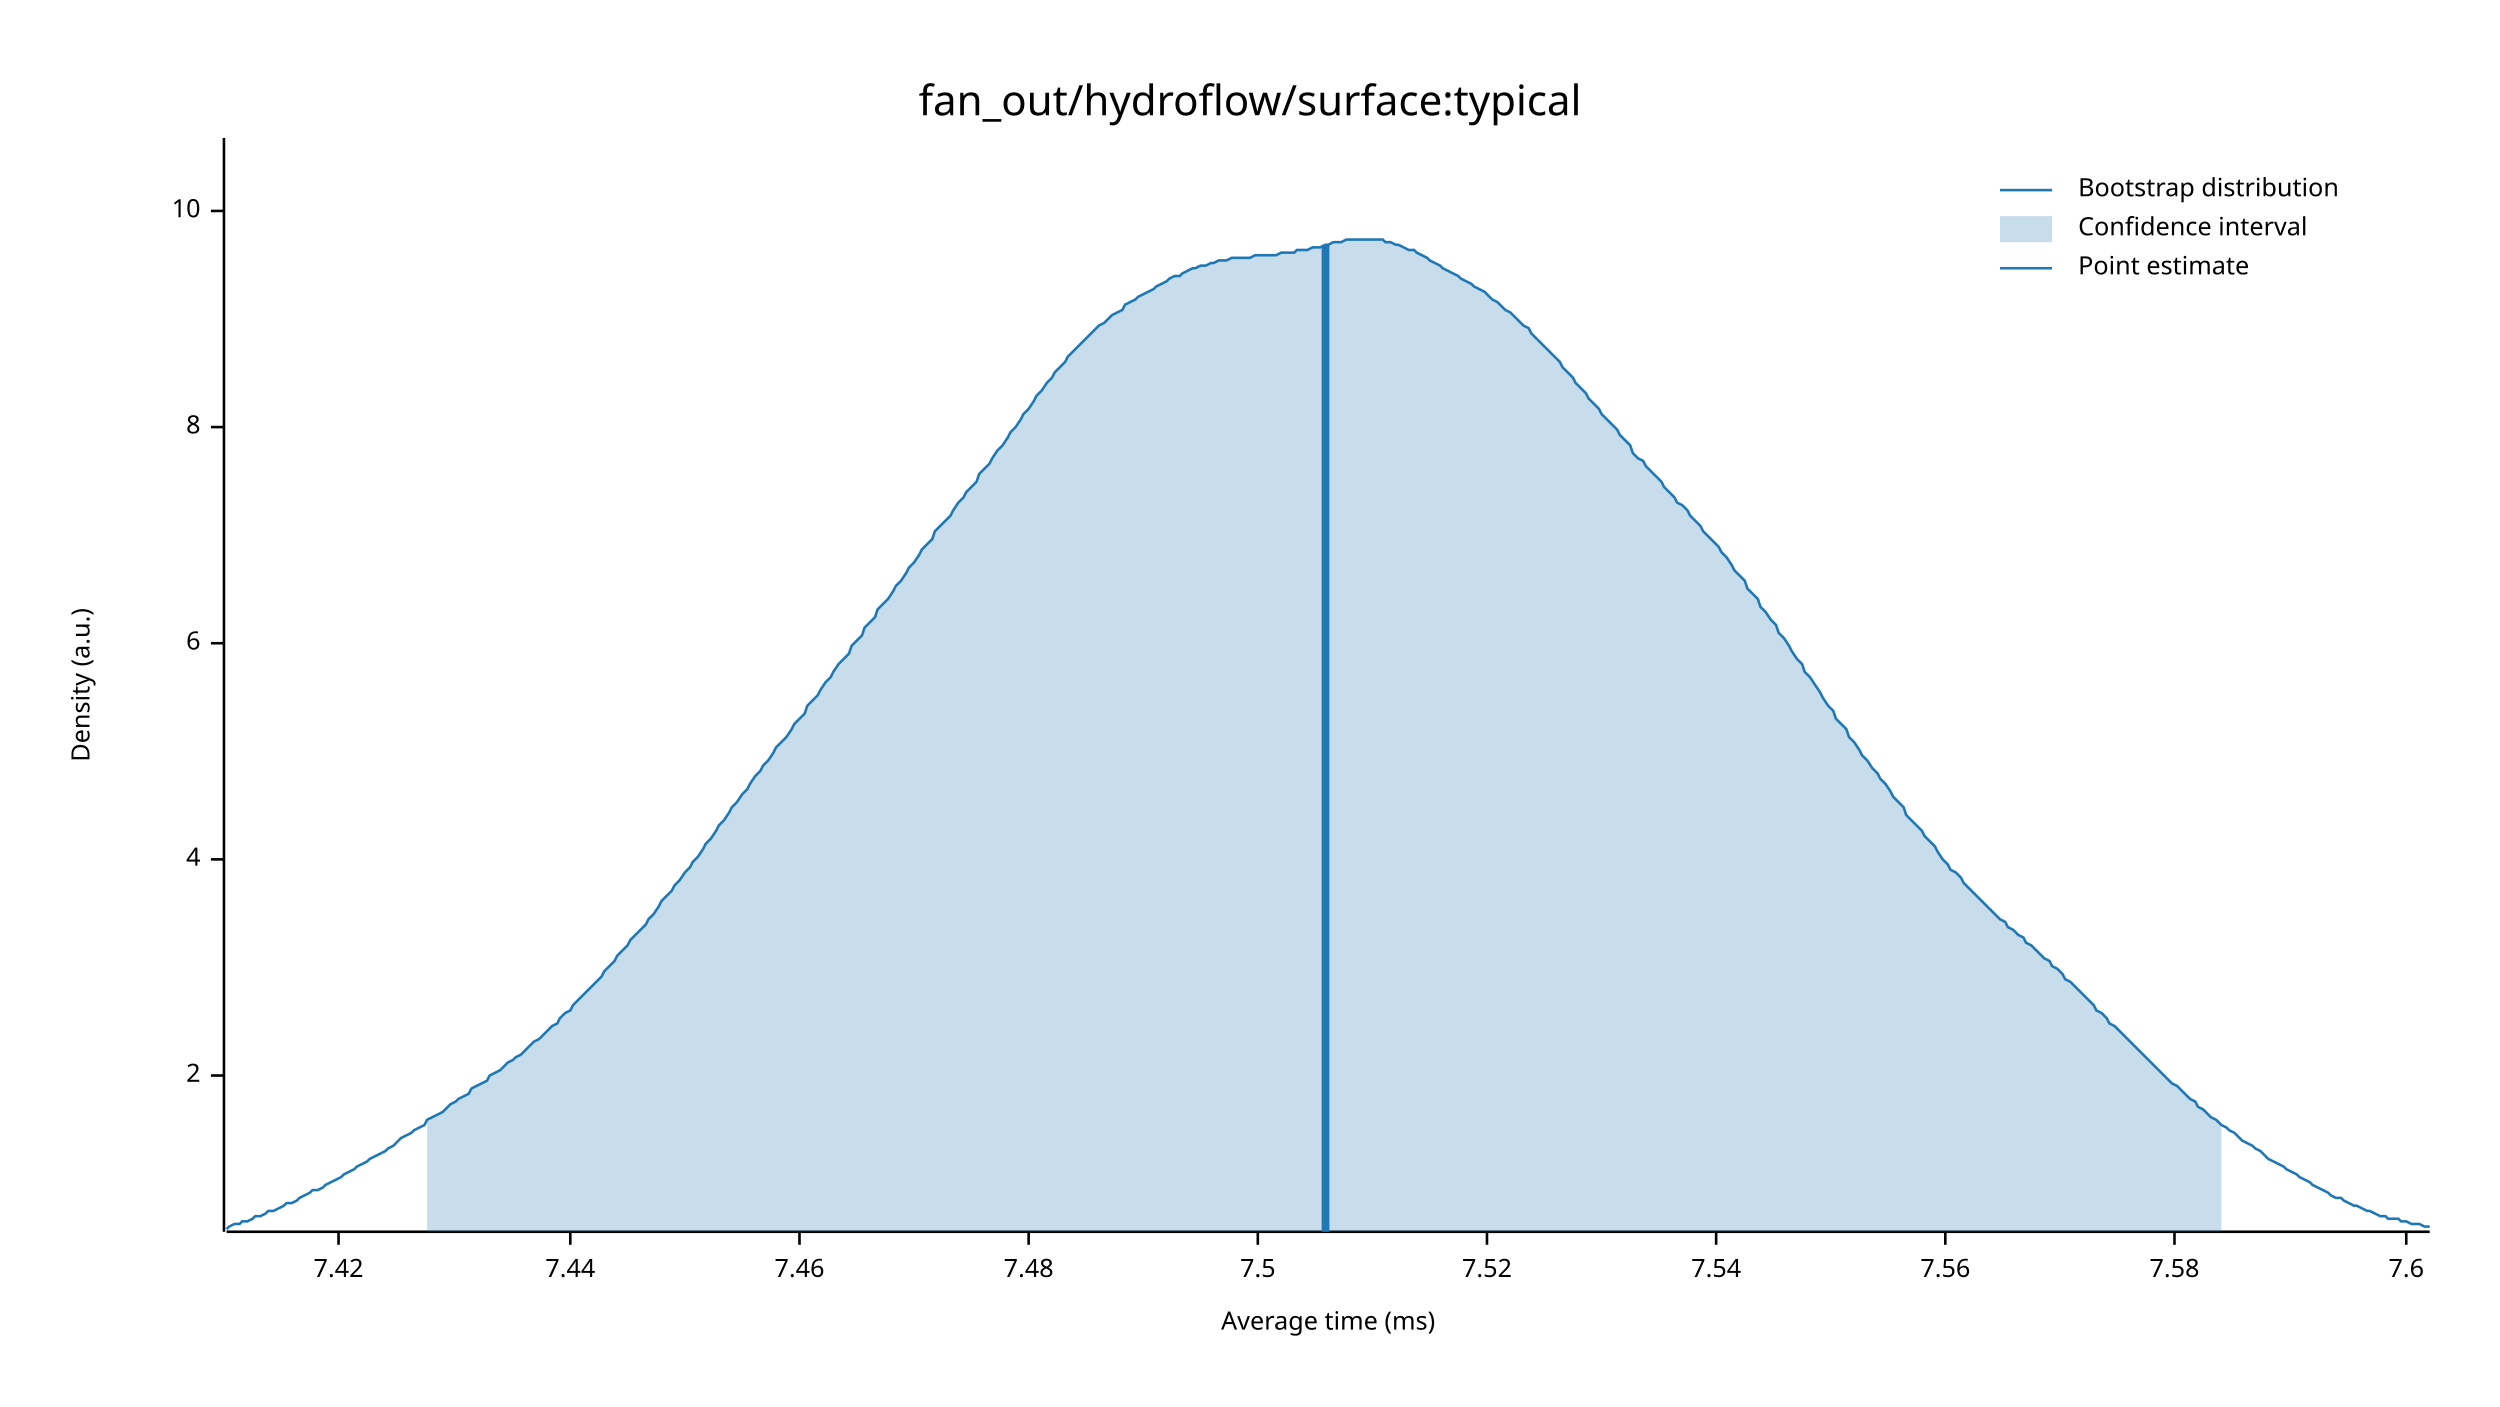
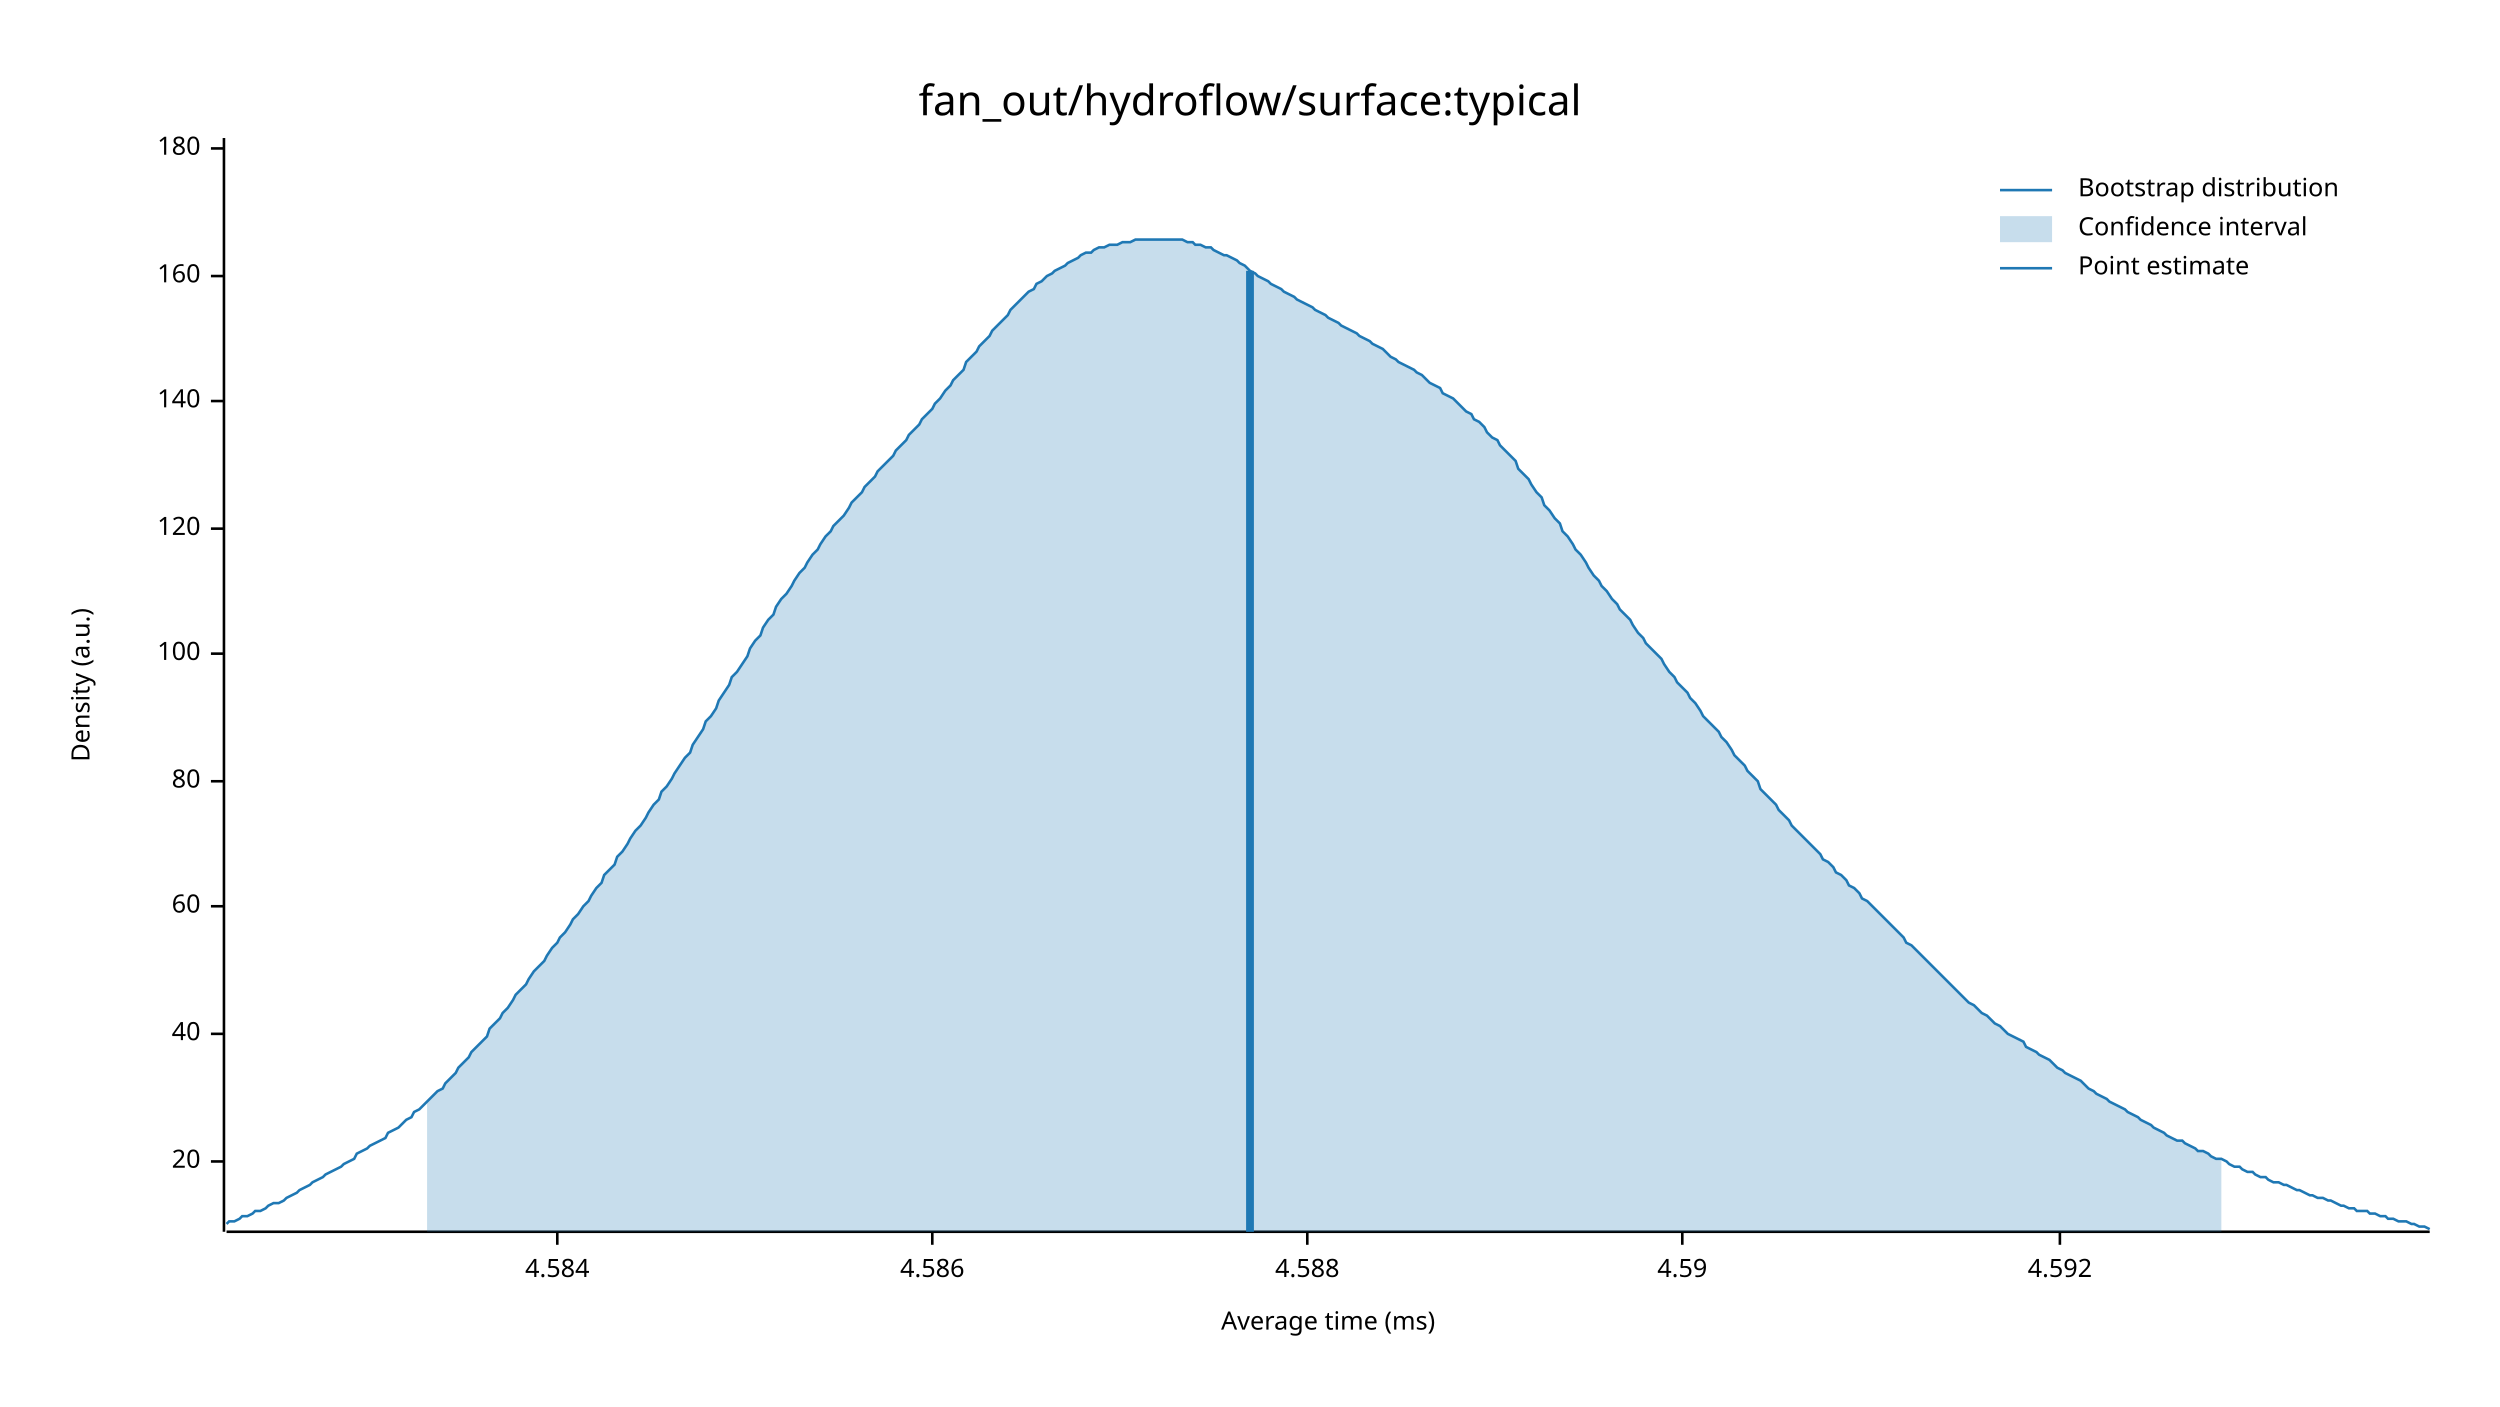
<svg xmlns="http://www.w3.org/2000/svg" width="960" height="540" viewBox="0 0 960 540">
  <text x="480" y="32" dy="0.76em" text-anchor="middle" font-family="sans-serif" font-size="16.129" opacity="1" fill="#000000">
fan_out/hydroflow/surface:typical
</text>
  <text x="27" y="263" dy="0.76em" text-anchor="middle" font-family="sans-serif" font-size="9.677" opacity="1" fill="#000000" transform="rotate(270, 27, 263)">
Density (a.u.)
</text>
  <text x="510" y="513" dy="-0.5ex" text-anchor="middle" font-family="sans-serif" font-size="9.677" opacity="1" fill="#000000">
Average time (ms)
</text>
  <polyline fill="none" opacity="1" stroke="#000000" stroke-width="1" points="86,53 86,473 " />
-   <text x="77" y="413" dy="0.5ex" text-anchor="end" font-family="sans-serif" font-size="9.677" opacity="1" fill="#000000">
- 2
+   <text x="77" y="446" dy="0.5ex" text-anchor="end" font-family="sans-serif" font-size="9.677" opacity="1" fill="#000000">
+ 20
</text>
-   <polyline fill="none" opacity="1" stroke="#000000" stroke-width="1" points="81,413 86,413 " />
-   <text x="77" y="330" dy="0.5ex" text-anchor="end" font-family="sans-serif" font-size="9.677" opacity="1" fill="#000000">
- 4
+   <polyline fill="none" opacity="1" stroke="#000000" stroke-width="1" points="81,446 86,446 " />
+   <text x="77" y="397" dy="0.5ex" text-anchor="end" font-family="sans-serif" font-size="9.677" opacity="1" fill="#000000">
+ 40
</text>
-   <polyline fill="none" opacity="1" stroke="#000000" stroke-width="1" points="81,330 86,330 " />
-   <text x="77" y="247" dy="0.5ex" text-anchor="end" font-family="sans-serif" font-size="9.677" opacity="1" fill="#000000">
- 6
+   <polyline fill="none" opacity="1" stroke="#000000" stroke-width="1" points="81,397 86,397 " />
+   <text x="77" y="348" dy="0.5ex" text-anchor="end" font-family="sans-serif" font-size="9.677" opacity="1" fill="#000000">
+ 60
</text>
-   <polyline fill="none" opacity="1" stroke="#000000" stroke-width="1" points="81,247 86,247 " />
-   <text x="77" y="164" dy="0.5ex" text-anchor="end" font-family="sans-serif" font-size="9.677" opacity="1" fill="#000000">
- 8
+   <polyline fill="none" opacity="1" stroke="#000000" stroke-width="1" points="81,348 86,348 " />
+   <text x="77" y="300" dy="0.5ex" text-anchor="end" font-family="sans-serif" font-size="9.677" opacity="1" fill="#000000">
+ 80
</text>
-   <polyline fill="none" opacity="1" stroke="#000000" stroke-width="1" points="81,164 86,164 " />
-   <text x="77" y="81" dy="0.5ex" text-anchor="end" font-family="sans-serif" font-size="9.677" opacity="1" fill="#000000">
- 10
+   <polyline fill="none" opacity="1" stroke="#000000" stroke-width="1" points="81,300 86,300 " />
+   <text x="77" y="251" dy="0.5ex" text-anchor="end" font-family="sans-serif" font-size="9.677" opacity="1" fill="#000000">
+ 100
</text>
-   <polyline fill="none" opacity="1" stroke="#000000" stroke-width="1" points="81,81 86,81 " />
+   <polyline fill="none" opacity="1" stroke="#000000" stroke-width="1" points="81,251 86,251 " />
+   <text x="77" y="203" dy="0.5ex" text-anchor="end" font-family="sans-serif" font-size="9.677" opacity="1" fill="#000000">
+ 120
+ </text>
+   <polyline fill="none" opacity="1" stroke="#000000" stroke-width="1" points="81,203 86,203 " />
+   <text x="77" y="154" dy="0.5ex" text-anchor="end" font-family="sans-serif" font-size="9.677" opacity="1" fill="#000000">
+ 140
+ </text>
+   <polyline fill="none" opacity="1" stroke="#000000" stroke-width="1" points="81,154 86,154 " />
+   <text x="77" y="106" dy="0.5ex" text-anchor="end" font-family="sans-serif" font-size="9.677" opacity="1" fill="#000000">
+ 160
+ </text>
+   <polyline fill="none" opacity="1" stroke="#000000" stroke-width="1" points="81,106 86,106 " />
+   <text x="77" y="57" dy="0.5ex" text-anchor="end" font-family="sans-serif" font-size="9.677" opacity="1" fill="#000000">
+ 180
+ </text>
+   <polyline fill="none" opacity="1" stroke="#000000" stroke-width="1" points="81,57 86,57 " />
  <polyline fill="none" opacity="1" stroke="#000000" stroke-width="1" points="87,473 933,473 " />
-   <text x="130" y="483" dy="0.76em" text-anchor="middle" font-family="sans-serif" font-size="9.677" opacity="1" fill="#000000">
- 7.42
+   <text x="214" y="483" dy="0.76em" text-anchor="middle" font-family="sans-serif" font-size="9.677" opacity="1" fill="#000000">
+ 4.584
</text>
-   <polyline fill="none" opacity="1" stroke="#000000" stroke-width="1" points="130,473 130,478 " />
-   <text x="219" y="483" dy="0.76em" text-anchor="middle" font-family="sans-serif" font-size="9.677" opacity="1" fill="#000000">
- 7.44
+   <polyline fill="none" opacity="1" stroke="#000000" stroke-width="1" points="214,473 214,478 " />
+   <text x="358" y="483" dy="0.76em" text-anchor="middle" font-family="sans-serif" font-size="9.677" opacity="1" fill="#000000">
+ 4.586
</text>
-   <polyline fill="none" opacity="1" stroke="#000000" stroke-width="1" points="219,473 219,478 " />
-   <text x="307" y="483" dy="0.76em" text-anchor="middle" font-family="sans-serif" font-size="9.677" opacity="1" fill="#000000">
- 7.46
+   <polyline fill="none" opacity="1" stroke="#000000" stroke-width="1" points="358,473 358,478 " />
+   <text x="502" y="483" dy="0.76em" text-anchor="middle" font-family="sans-serif" font-size="9.677" opacity="1" fill="#000000">
+ 4.588
</text>
-   <polyline fill="none" opacity="1" stroke="#000000" stroke-width="1" points="307,473 307,478 " />
-   <text x="395" y="483" dy="0.76em" text-anchor="middle" font-family="sans-serif" font-size="9.677" opacity="1" fill="#000000">
- 7.48
+   <polyline fill="none" opacity="1" stroke="#000000" stroke-width="1" points="502,473 502,478 " />
+   <text x="646" y="483" dy="0.76em" text-anchor="middle" font-family="sans-serif" font-size="9.677" opacity="1" fill="#000000">
+ 4.59
</text>
-   <polyline fill="none" opacity="1" stroke="#000000" stroke-width="1" points="395,473 395,478 " />
-   <text x="483" y="483" dy="0.76em" text-anchor="middle" font-family="sans-serif" font-size="9.677" opacity="1" fill="#000000">
- 7.5
+   <polyline fill="none" opacity="1" stroke="#000000" stroke-width="1" points="646,473 646,478 " />
+   <text x="791" y="483" dy="0.76em" text-anchor="middle" font-family="sans-serif" font-size="9.677" opacity="1" fill="#000000">
+ 4.592
</text>
-   <polyline fill="none" opacity="1" stroke="#000000" stroke-width="1" points="483,473 483,478 " />
-   <text x="571" y="483" dy="0.76em" text-anchor="middle" font-family="sans-serif" font-size="9.677" opacity="1" fill="#000000">
- 7.52
- </text>
-   <polyline fill="none" opacity="1" stroke="#000000" stroke-width="1" points="571,473 571,478 " />
-   <text x="659" y="483" dy="0.76em" text-anchor="middle" font-family="sans-serif" font-size="9.677" opacity="1" fill="#000000">
- 7.54
- </text>
-   <polyline fill="none" opacity="1" stroke="#000000" stroke-width="1" points="659,473 659,478 " />
-   <text x="747" y="483" dy="0.76em" text-anchor="middle" font-family="sans-serif" font-size="9.677" opacity="1" fill="#000000">
- 7.56
- </text>
-   <polyline fill="none" opacity="1" stroke="#000000" stroke-width="1" points="747,473 747,478 " />
-   <text x="835" y="483" dy="0.76em" text-anchor="middle" font-family="sans-serif" font-size="9.677" opacity="1" fill="#000000">
- 7.58
- </text>
-   <polyline fill="none" opacity="1" stroke="#000000" stroke-width="1" points="835,473 835,478 " />
-   <text x="924" y="483" dy="0.76em" text-anchor="middle" font-family="sans-serif" font-size="9.677" opacity="1" fill="#000000">
- 7.6
- </text>
-   <polyline fill="none" opacity="1" stroke="#000000" stroke-width="1" points="924,473 924,478 " />
-   <polyline fill="none" opacity="1" stroke="#1F78B4" stroke-width="1" points="87,472 88,471 90,470 92,470 93,469 95,469 97,468 98,467 100,467 102,466 103,465 105,465 107,464 109,463 110,462 112,462 114,461 115,460 117,459 119,458 120,457 122,457 124,456 125,455 127,454 129,453 131,452 132,451 134,450 136,449 137,448 139,447 141,446 142,445 144,444 146,443 148,442 149,441 151,440 153,438 154,437 156,436 158,435 159,434 161,433 163,432 164,430 166,429 168,428 170,427 171,426 173,424 175,423 176,422 178,421 180,420 181,418 183,417 185,416 187,415 188,413 190,412 192,411 193,410 195,408 197,407 198,406 200,405 202,403 203,402 205,400 207,399 209,397 210,396 212,394 214,393 215,391 217,389 219,388 220,386 222,384 224,382 226,380 227,379 229,377 231,375 232,373 234,371 236,369 237,367 239,365 241,363 242,361 244,359 246,357 248,355 249,353 251,351 253,348 254,346 256,344 258,342 259,340 261,338 263,335 265,333 266,331 268,329 270,326 271,324 273,322 275,319 276,317 278,315 280,312 281,310 283,308 285,305 287,303 288,301 290,298 292,296 293,294 295,292 297,289 298,287 300,285 302,283 304,280 305,278 307,276 309,274 310,271 312,269 314,267 315,265 317,262 319,260 320,258 322,255 324,253 326,251 327,248 329,246 331,244 332,241 334,239 336,237 337,234 339,232 341,230 343,227 344,225 346,223 348,220 349,218 351,216 353,213 354,211 356,209 358,207 359,204 361,202 363,200 365,198 366,196 368,193 370,191 371,189 373,187 375,185 376,182 378,180 380,178 381,176 383,173 385,171 387,168 388,166 390,164 392,161 393,159 395,157 397,154 398,152 400,150 402,147 404,145 405,143 407,141 409,139 410,137 412,135 414,133 415,132 417,130 419,128 420,127 422,125 424,124 426,122 427,121 429,120 431,119 432,117 434,116 436,115 437,114 439,113 441,112 443,111 444,110 446,109 448,108 449,107 451,106 453,106 454,105 456,104 458,103 459,103 461,102 463,102 465,101 466,101 468,100 470,100 471,100 473,99 475,99 476,99 478,99 480,99 482,98 483,98 485,98 487,98 488,98 490,98 492,97 493,97 495,97 497,97 498,96 500,96 502,96 504,95 505,95 507,95 509,94 510,94 512,93 514,93 515,93 517,92 519,92 521,92 522,92 524,92 526,92 527,92 529,92 531,92 532,93 534,93 536,94 537,94 539,95 541,96 543,96 544,97 546,98 548,99 549,100 551,101 553,102 554,103 556,104 558,105 560,106 561,107 563,108 565,109 566,110 568,111 570,112 571,113 573,115 575,116 576,117 578,119 580,120 582,122 583,123 585,125 587,126 588,128 590,130 592,132 593,133 595,135 597,137 599,139 600,141 602,143 604,145 605,147 607,149 609,151 610,153 612,155 614,157 615,159 617,161 619,163 621,165 622,167 624,169 626,171 627,174 629,176 631,177 632,179 634,181 636,183 638,185 639,187 641,189 643,191 644,193 646,194 648,196 649,198 651,200 653,202 654,204 656,206 658,208 660,210 661,212 663,214 665,217 666,219 668,221 670,223 671,226 673,228 675,230 676,233 678,235 680,238 682,240 683,243 685,245 687,248 688,250 690,253 692,255 693,258 695,260 697,263 699,266 700,268 702,271 704,273 705,276 707,278 709,280 710,283 712,285 714,288 715,290 717,292 719,295 721,297 722,299 724,301 726,304 727,306 729,308 731,310 732,313 734,315 736,317 738,319 739,321 741,323 743,325 744,327 746,330 748,332 749,334 751,335 753,337 754,339 756,341 758,343 760,345 761,346 763,348 765,350 766,351 768,353 770,354 771,356 773,357 775,359 777,360 778,362 780,363 782,365 783,366 785,368 787,369 788,371 790,372 792,374 793,376 795,377 797,379 799,381 800,382 802,384 804,386 805,388 807,389 809,391 810,393 812,394 814,396 816,398 817,399 819,401 821,403 822,404 824,406 826,408 827,409 829,411 831,413 832,414 834,416 836,417 838,419 839,420 841,422 843,423 844,425 846,426 848,428 849,429 851,430 853,432 855,433 856,434 858,435 860,437 861,438 863,439 865,440 866,441 868,442 870,444 871,445 873,446 875,447 877,448 878,449 880,450 882,451 883,452 885,453 887,454 888,455 890,456 892,457 894,458 895,459 897,460 899,460 900,461 902,462 904,463 905,463 907,464 909,465 910,465 912,466 914,467 916,467 917,468 919,468 921,468 922,469 924,469 926,470 927,470 929,470 931,471 933,471 " />
-   <polygon opacity="0.25" fill="#1F78B4" points="164,430 166,429 168,428 170,427 171,426 173,424 175,423 176,422 178,421 180,420 181,418 183,417 185,416 187,415 188,413 190,412 192,411 193,410 195,408 197,407 198,406 200,405 202,403 203,402 205,400 207,399 209,397 210,396 212,394 214,393 215,391 217,389 219,388 220,386 222,384 224,382 226,380 227,379 229,377 231,375 232,373 234,371 236,369 237,367 239,365 241,363 242,361 244,359 246,357 248,355 249,353 251,351 253,348 254,346 256,344 258,342 259,340 261,338 263,335 265,333 266,331 268,329 270,326 271,324 273,322 275,319 276,317 278,315 280,312 281,310 283,308 285,305 287,303 288,301 290,298 292,296 293,294 295,292 297,289 298,287 300,285 302,283 304,280 305,278 307,276 309,274 310,271 312,269 314,267 315,265 317,262 319,260 320,258 322,255 324,253 326,251 327,248 329,246 331,244 332,241 334,239 336,237 337,234 339,232 341,230 343,227 344,225 346,223 348,220 349,218 351,216 353,213 354,211 356,209 358,207 359,204 361,202 363,200 365,198 366,196 368,193 370,191 371,189 373,187 375,185 376,182 378,180 380,178 381,176 383,173 385,171 387,168 388,166 390,164 392,161 393,159 395,157 397,154 398,152 400,150 402,147 404,145 405,143 407,141 409,139 410,137 412,135 414,133 415,132 417,130 419,128 420,127 422,125 424,124 426,122 427,121 429,120 431,119 432,117 434,116 436,115 437,114 439,113 441,112 443,111 444,110 446,109 448,108 449,107 451,106 453,106 454,105 456,104 458,103 459,103 461,102 463,102 465,101 466,101 468,100 470,100 471,100 473,99 475,99 476,99 478,99 480,99 482,98 483,98 485,98 487,98 488,98 490,98 492,97 493,97 495,97 497,97 498,96 500,96 502,96 504,95 505,95 507,95 509,94 510,94 512,93 514,93 515,93 517,92 519,92 521,92 522,92 524,92 526,92 527,92 529,92 531,92 532,93 534,93 536,94 537,94 539,95 541,96 543,96 544,97 546,98 548,99 549,100 551,101 553,102 554,103 556,104 558,105 560,106 561,107 563,108 565,109 566,110 568,111 570,112 571,113 573,115 575,116 576,117 578,119 580,120 582,122 583,123 585,125 587,126 588,128 590,130 592,132 593,133 595,135 597,137 599,139 600,141 602,143 604,145 605,147 607,149 609,151 610,153 612,155 614,157 615,159 617,161 619,163 621,165 622,167 624,169 626,171 627,174 629,176 631,177 632,179 634,181 636,183 638,185 639,187 641,189 643,191 644,193 646,194 648,196 649,198 651,200 653,202 654,204 656,206 658,208 660,210 661,212 663,214 665,217 666,219 668,221 670,223 671,226 673,228 675,230 676,233 678,235 680,238 682,240 683,243 685,245 687,248 688,250 690,253 692,255 693,258 695,260 697,263 699,266 700,268 702,271 704,273 705,276 707,278 709,280 710,283 712,285 714,288 715,290 717,292 719,295 721,297 722,299 724,301 726,304 727,306 729,308 731,310 732,313 734,315 736,317 738,319 739,321 741,323 743,325 744,327 746,330 748,332 749,334 751,335 753,337 754,339 756,341 758,343 760,345 761,346 763,348 765,350 766,351 768,353 770,354 771,356 773,357 775,359 777,360 778,362 780,363 782,365 783,366 785,368 787,369 788,371 790,372 792,374 793,376 795,377 797,379 799,381 800,382 802,384 804,386 805,388 807,389 809,391 810,393 812,394 814,396 816,398 817,399 819,401 821,403 822,404 824,406 826,408 827,409 829,411 831,413 832,414 834,416 836,417 838,419 839,420 841,422 843,423 844,425 846,426 848,428 849,429 851,430 853,432 853,473 164,473 " />
-   <polyline fill="none" opacity="1" stroke="#1F78B4" stroke-width="3" points="509,473 509,94 " />
+   <polyline fill="none" opacity="1" stroke="#000000" stroke-width="1" points="791,473 791,478 " />
+   <polyline fill="none" opacity="1" stroke="#1F78B4" stroke-width="1" points="87,470 88,469 90,469 92,468 93,467 95,467 97,466 98,465 100,465 102,464 103,463 105,462 107,462 109,461 110,460 112,459 114,458 115,457 117,456 119,455 120,454 122,453 124,452 125,451 127,450 129,449 131,448 132,447 134,446 136,445 137,443 139,442 141,441 142,440 144,439 146,438 148,437 149,435 151,434 153,433 154,432 156,430 158,429 159,427 161,426 163,424 164,423 166,421 168,419 170,418 171,416 173,414 175,412 176,410 178,408 180,406 181,404 183,402 185,400 187,398 188,395 190,393 192,391 193,389 195,387 197,384 198,382 200,380 202,378 203,376 205,373 207,371 209,369 210,367 212,364 214,362 215,360 217,358 219,355 220,353 222,351 224,348 226,346 227,344 229,341 231,339 232,336 234,334 236,332 237,329 239,327 241,324 242,322 244,319 246,317 248,314 249,312 251,309 253,307 254,304 256,302 258,299 259,297 261,294 263,291 265,289 266,286 268,283 270,280 271,277 273,275 275,272 276,269 278,266 280,263 281,260 283,258 285,255 287,252 288,249 290,246 292,244 293,241 295,238 297,236 298,233 300,230 302,228 304,225 305,223 307,220 309,218 310,216 312,213 314,211 315,209 317,206 319,204 320,202 322,200 324,198 326,195 327,193 329,191 331,189 332,187 334,185 336,183 337,181 339,179 341,177 343,175 344,173 346,171 348,169 349,167 351,165 353,163 354,161 356,159 358,157 359,155 361,153 363,150 365,148 366,146 368,144 370,142 371,139 373,137 375,135 376,133 378,131 380,129 381,127 383,125 385,123 387,121 388,119 390,117 392,115 393,114 395,112 397,111 398,109 400,108 402,106 404,105 405,104 407,103 409,102 410,101 412,100 414,99 415,98 417,97 419,97 420,96 422,95 424,95 426,94 427,94 429,94 431,93 432,93 434,93 436,92 437,92 439,92 441,92 443,92 444,92 446,92 448,92 449,92 451,92 453,92 454,92 456,93 458,93 459,94 461,94 463,95 465,95 466,96 468,97 470,98 471,98 473,99 475,100 476,101 478,102 480,104 482,105 483,106 485,107 487,108 488,109 490,110 492,111 493,112 495,113 497,114 498,115 500,116 502,117 504,118 505,119 507,120 509,121 510,122 512,123 514,124 515,125 517,126 519,127 521,128 522,129 524,130 526,131 527,132 529,133 531,134 532,135 534,137 536,138 537,139 539,140 541,141 543,142 544,143 546,144 548,146 549,147 551,148 553,149 554,151 556,152 558,153 560,155 561,156 563,158 565,159 566,161 568,162 570,164 571,166 573,168 575,169 576,171 578,173 580,175 582,177 583,180 585,182 587,184 588,186 590,189 592,191 593,194 595,196 597,199 599,201 600,204 602,206 604,209 605,211 607,213 609,216 610,218 612,221 614,223 615,225 617,227 619,230 621,232 622,234 624,236 626,238 627,240 629,243 631,245 632,247 634,249 636,251 638,253 639,255 641,258 643,260 644,262 646,264 648,266 649,268 651,270 653,273 654,275 656,277 658,279 660,281 661,283 663,285 665,288 666,290 668,292 670,294 671,296 673,298 675,300 676,303 678,305 680,307 682,309 683,311 685,313 687,315 688,317 690,319 692,321 693,322 695,324 697,326 699,328 700,330 702,331 704,333 705,335 707,336 709,338 710,340 712,341 714,343 715,345 717,346 719,348 721,350 722,351 724,353 726,355 727,356 729,358 731,360 732,362 734,363 736,365 738,367 739,368 741,370 743,372 744,373 746,375 748,377 749,378 751,380 753,382 754,383 756,385 758,386 760,388 761,389 763,390 765,392 766,393 768,394 770,396 771,397 773,398 775,399 777,400 778,402 780,403 782,404 783,405 785,406 787,407 788,408 790,410 792,411 793,412 795,413 797,414 799,415 800,416 802,418 804,419 805,420 807,421 809,422 810,423 812,424 814,425 816,426 817,427 819,428 821,429 822,430 824,431 826,432 827,433 829,434 831,435 832,436 834,437 836,438 838,438 839,439 841,440 843,441 844,442 846,442 848,443 849,444 851,445 853,445 855,446 856,447 858,448 860,448 861,449 863,450 865,450 866,451 868,452 870,452 871,453 873,454 875,454 877,455 878,455 880,456 882,457 883,457 885,458 887,459 888,459 890,460 892,460 894,461 895,461 897,462 899,463 900,463 902,464 904,464 905,465 907,465 909,465 910,466 912,466 914,467 916,467 917,468 919,468 921,469 922,469 924,469 926,470 927,470 929,471 931,471 933,472 " />
+   <polygon opacity="0.25" fill="#1F78B4" points="164,423 166,421 168,419 170,418 171,416 173,414 175,412 176,410 178,408 180,406 181,404 183,402 185,400 187,398 188,395 190,393 192,391 193,389 195,387 197,384 198,382 200,380 202,378 203,376 205,373 207,371 209,369 210,367 212,364 214,362 215,360 217,358 219,355 220,353 222,351 224,348 226,346 227,344 229,341 231,339 232,336 234,334 236,332 237,329 239,327 241,324 242,322 244,319 246,317 248,314 249,312 251,309 253,307 254,304 256,302 258,299 259,297 261,294 263,291 265,289 266,286 268,283 270,280 271,277 273,275 275,272 276,269 278,266 280,263 281,260 283,258 285,255 287,252 288,249 290,246 292,244 293,241 295,238 297,236 298,233 300,230 302,228 304,225 305,223 307,220 309,218 310,216 312,213 314,211 315,209 317,206 319,204 320,202 322,200 324,198 326,195 327,193 329,191 331,189 332,187 334,185 336,183 337,181 339,179 341,177 343,175 344,173 346,171 348,169 349,167 351,165 353,163 354,161 356,159 358,157 359,155 361,153 363,150 365,148 366,146 368,144 370,142 371,139 373,137 375,135 376,133 378,131 380,129 381,127 383,125 385,123 387,121 388,119 390,117 392,115 393,114 395,112 397,111 398,109 400,108 402,106 404,105 405,104 407,103 409,102 410,101 412,100 414,99 415,98 417,97 419,97 420,96 422,95 424,95 426,94 427,94 429,94 431,93 432,93 434,93 436,92 437,92 439,92 441,92 443,92 444,92 446,92 448,92 449,92 451,92 453,92 454,92 456,93 458,93 459,94 461,94 463,95 465,95 466,96 468,97 470,98 471,98 473,99 475,100 476,101 478,102 480,104 482,105 483,106 485,107 487,108 488,109 490,110 492,111 493,112 495,113 497,114 498,115 500,116 502,117 504,118 505,119 507,120 509,121 510,122 512,123 514,124 515,125 517,126 519,127 521,128 522,129 524,130 526,131 527,132 529,133 531,134 532,135 534,137 536,138 537,139 539,140 541,141 543,142 544,143 546,144 548,146 549,147 551,148 553,149 554,151 556,152 558,153 560,155 561,156 563,158 565,159 566,161 568,162 570,164 571,166 573,168 575,169 576,171 578,173 580,175 582,177 583,180 585,182 587,184 588,186 590,189 592,191 593,194 595,196 597,199 599,201 600,204 602,206 604,209 605,211 607,213 609,216 610,218 612,221 614,223 615,225 617,227 619,230 621,232 622,234 624,236 626,238 627,240 629,243 631,245 632,247 634,249 636,251 638,253 639,255 641,258 643,260 644,262 646,264 648,266 649,268 651,270 653,273 654,275 656,277 658,279 660,281 661,283 663,285 665,288 666,290 668,292 670,294 671,296 673,298 675,300 676,303 678,305 680,307 682,309 683,311 685,313 687,315 688,317 690,319 692,321 693,322 695,324 697,326 699,328 700,330 702,331 704,333 705,335 707,336 709,338 710,340 712,341 714,343 715,345 717,346 719,348 721,350 722,351 724,353 726,355 727,356 729,358 731,360 732,362 734,363 736,365 738,367 739,368 741,370 743,372 744,373 746,375 748,377 749,378 751,380 753,382 754,383 756,385 758,386 760,388 761,389 763,390 765,392 766,393 768,394 770,396 771,397 773,398 775,399 777,400 778,402 780,403 782,404 783,405 785,406 787,407 788,408 790,410 792,411 793,412 795,413 797,414 799,415 800,416 802,418 804,419 805,420 807,421 809,422 810,423 812,424 814,425 816,426 817,427 819,428 821,429 822,430 824,431 826,432 827,433 829,434 831,435 832,436 834,437 836,438 838,438 839,439 841,440 843,441 844,442 846,442 848,443 849,444 851,445 853,445 853,473 164,473 " />
+   <polyline fill="none" opacity="1" stroke="#1F78B4" stroke-width="3" points="480,473 480,104 " />
  <text x="798" y="68" dy="0.76em" text-anchor="start" font-family="sans-serif" font-size="9.677" opacity="1" fill="#000000">
Bootstrap distribution
</text>
  <text x="798" y="83" dy="0.76em" text-anchor="start" font-family="sans-serif" font-size="9.677" opacity="1" fill="#000000">
Confidence interval
</text>
  <text x="798" y="98" dy="0.76em" text-anchor="start" font-family="sans-serif" font-size="9.677" opacity="1" fill="#000000">
Point estimate
</text>
  <polyline fill="none" opacity="1" stroke="#1F78B4" stroke-width="1" points="768,73 788,73 " />
  <rect x="768" y="83" width="20" height="10" opacity="0.25" fill="#1F78B4" stroke="none" />
  <polyline fill="none" opacity="1" stroke="#1F78B4" stroke-width="1" points="768,103 788,103 " />
</svg>
